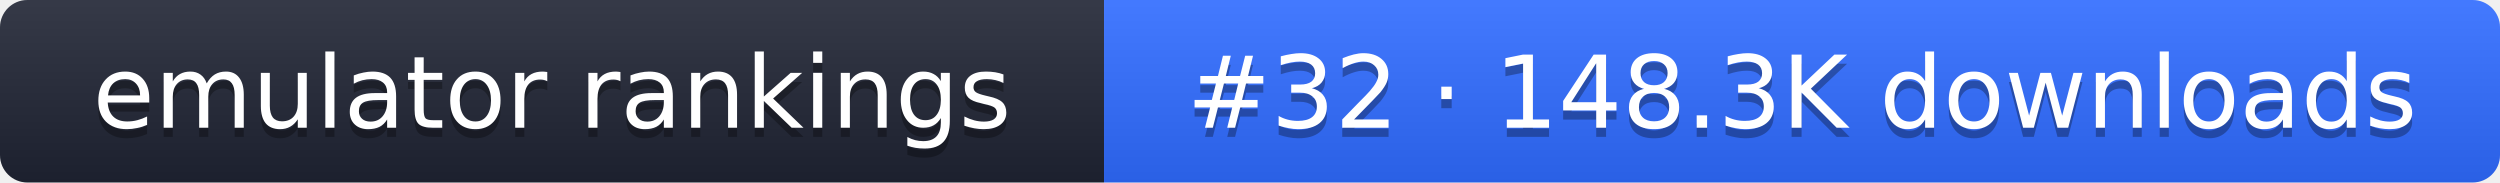
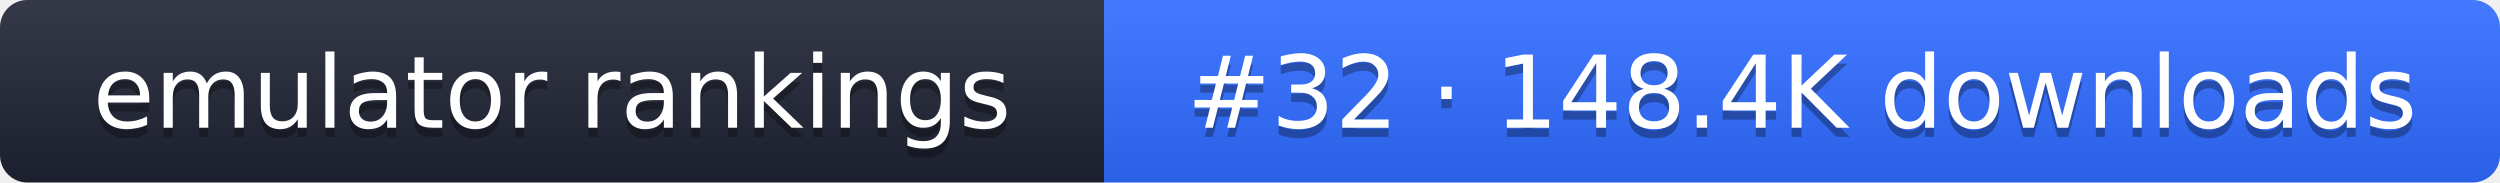
- <svg xmlns="http://www.w3.org/2000/svg" width="274" height="20" role="img" aria-label="emulator rankings: #32 · 148.3K downloads">
+ <svg xmlns="http://www.w3.org/2000/svg" width="274" height="20" role="img" aria-label="emulator rankings: #32 · 148.4K downloads">
  <linearGradient id="g" x2="0" y2="100%">
    <stop offset="0" stop-color="#fff" stop-opacity=".1" />
    <stop offset="1" stop-opacity=".1" />
  </linearGradient>
  <clipPath id="r">
    <rect width="274" height="20" rx="3" fill="#fff" />
  </clipPath>
  <g clip-path="url(#r)">
    <rect width="121" height="20" fill="#1f2433" />
    <rect x="121" width="153" height="20" fill="#2f6bff" />
    <rect width="274" height="20" fill="url(#g)" />
  </g>
  <g fill="#fff" text-anchor="middle" font-family="Verdana,DejaVu Sans,sans-serif" font-size="11">
    <text x="60.5" y="15" fill="#010101" fill-opacity=".3">emulator rankings</text>
    <text x="60.5" y="14">emulator rankings</text>
-     <text x="197.5" y="15" fill="#010101" fill-opacity=".3">#32 · 148.3K downloads</text>
-     <text x="197.5" y="14">#32 · 148.3K downloads</text>
+     <text x="197.5" y="15" fill="#010101" fill-opacity=".3">#32 · 148.4K downloads</text>
+     <text x="197.5" y="14">#32 · 148.4K downloads</text>
  </g>
</svg>
